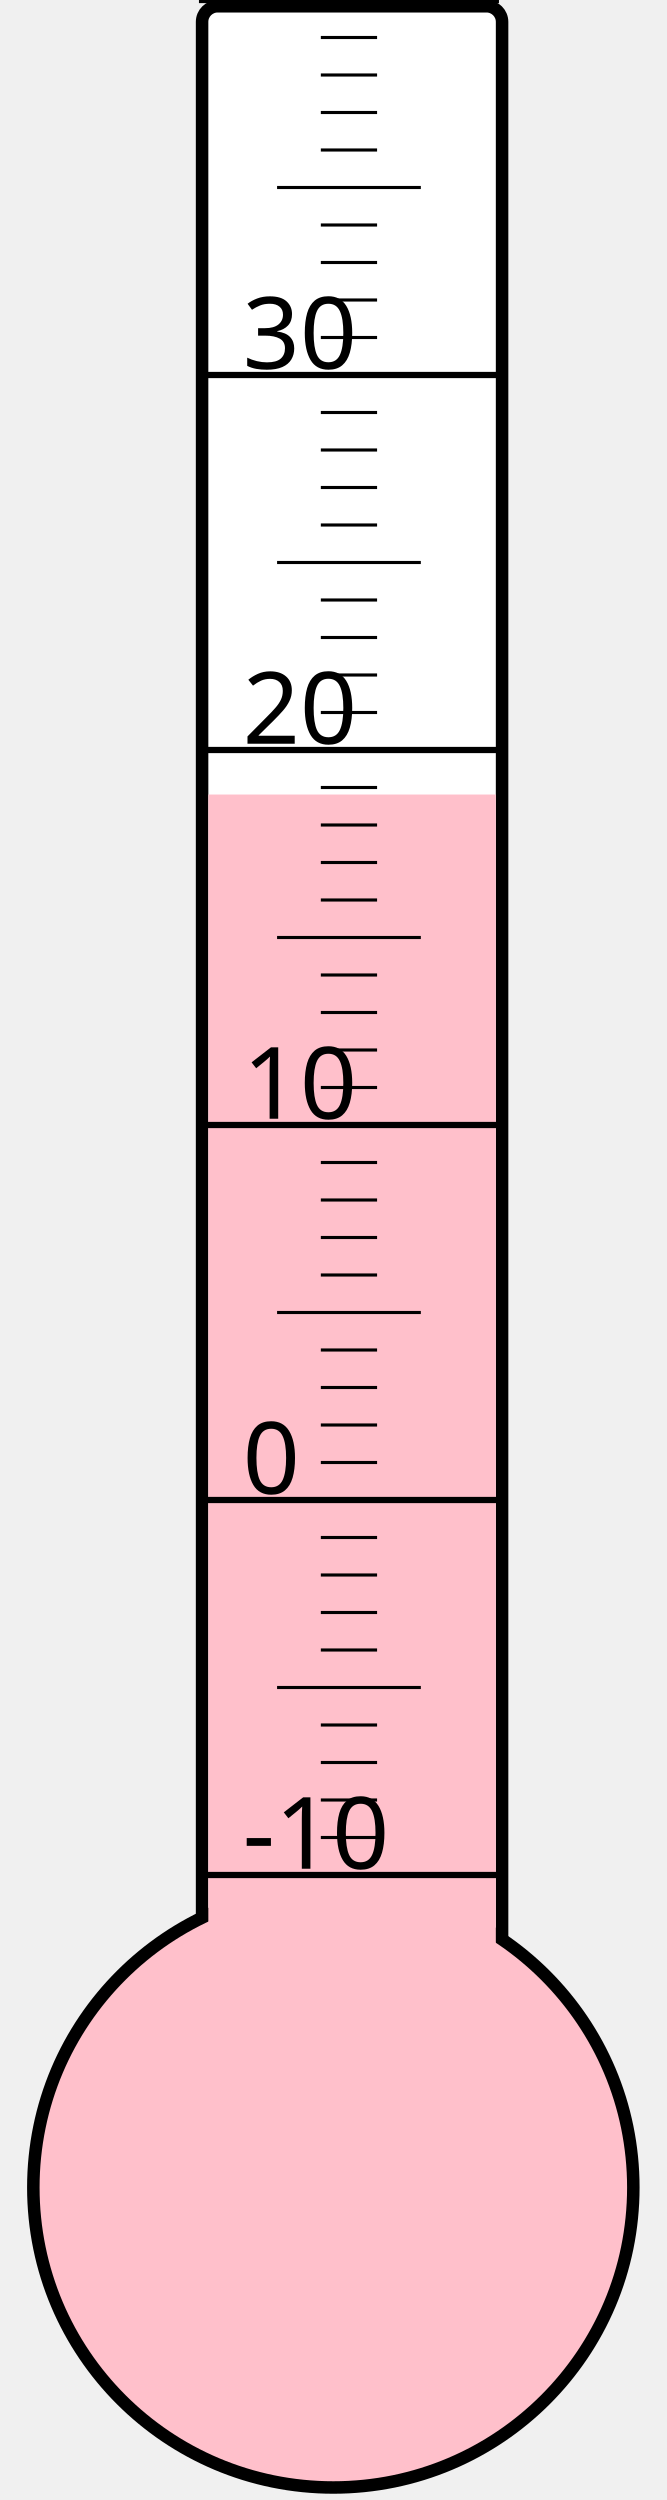
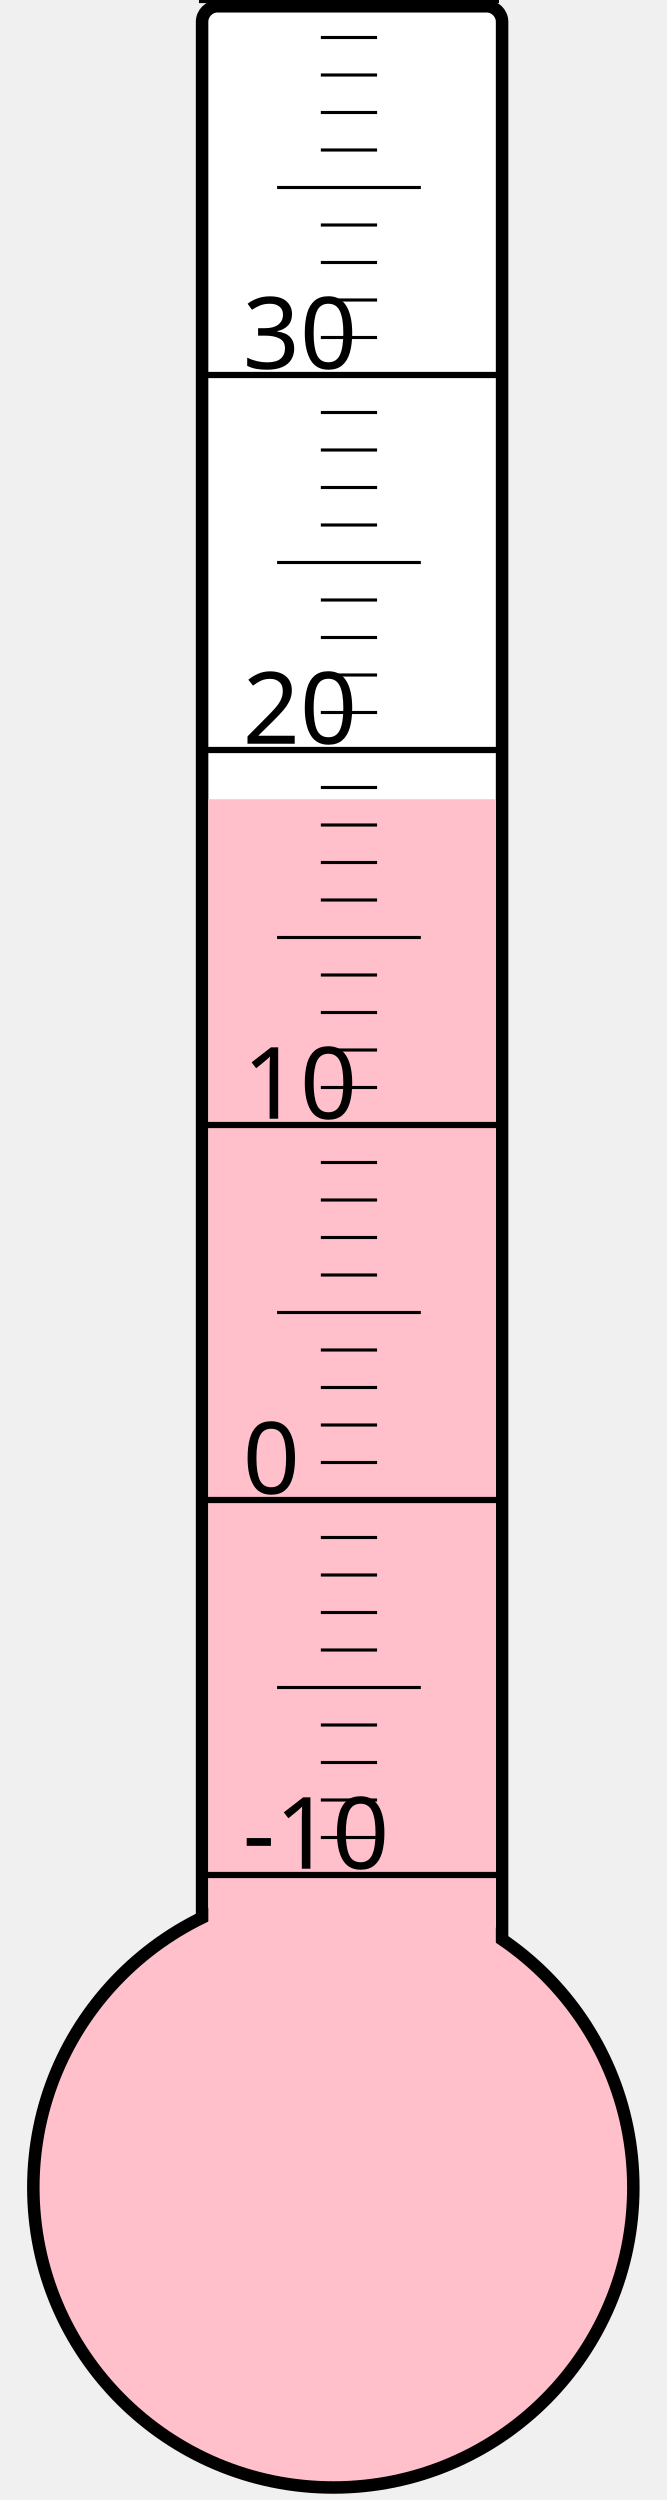
<svg xmlns="http://www.w3.org/2000/svg" width="40px" height="150px" viewBox="0 0 200 800">
  <rect width="200" height="800" x="0" y="0" style="fill: #ffffeb; fill-opacity: 0;" />
  <rect width="96" height="680" x="58" y="2" rx="5" ry="5" style="fill: white; fill-opacity: 1; stroke: black; stroke-width: 4;" />
  <circle cx="100" cy="700" r="96" style="fill: pink; stroke: black; stroke-width: 4;" />
-   <rect width="92" height="445.75" x="60" y="254.25" style="fill: pink; fill-opacity: 1; stroke-width: 0;" />
+   <rect width="92" height="444.25" x="60" y="255.75" style="fill: pink; fill-opacity: 1; stroke-width: 0;" />
  <text x="71" y="598" style="font-family: sans-serif; font-size: 24pt;">-10</text>
  <text x="71" y="478" style="font-family: sans-serif; font-size: 24pt;">0</text>
  <text x="71" y="358" style="font-family: sans-serif; font-size: 24pt;">10</text>
  <text x="71" y="238" style="font-family: sans-serif; font-size: 24pt;">20</text>
  <text x="71" y="118" style="font-family: sans-serif; font-size: 24pt;">30</text>
  <g style="stroke: black;">
    <line x1="57" y1="600" x2="153" y2="600" style="stroke-width: 2;" />
    <line x1="96" y1="588" x2="114" y2="588" style="stroke-width: 1;" />
    <line x1="96" y1="576" x2="114" y2="576" style="stroke-width: 1;" />
    <line x1="96" y1="564" x2="114" y2="564" style="stroke-width: 1;" />
    <line x1="96" y1="552" x2="114" y2="552" style="stroke-width: 1;" />
    <line x1="82" y1="540" x2="128" y2="540" style="stroke-width: 1;" />
    <line x1="96" y1="528" x2="114" y2="528" style="stroke-width: 1;" />
    <line x1="96" y1="516" x2="114" y2="516" style="stroke-width: 1;" />
    <line x1="96" y1="504" x2="114" y2="504" style="stroke-width: 1;" />
    <line x1="96" y1="492" x2="114" y2="492" style="stroke-width: 1;" />
    <line x1="57" y1="480" x2="153" y2="480" style="stroke-width: 2;" />
    <line x1="96" y1="468" x2="114" y2="468" style="stroke-width: 1;" />
    <line x1="96" y1="456" x2="114" y2="456" style="stroke-width: 1;" />
    <line x1="96" y1="444" x2="114" y2="444" style="stroke-width: 1;" />
    <line x1="96" y1="432" x2="114" y2="432" style="stroke-width: 1;" />
    <line x1="82" y1="420" x2="128" y2="420" style="stroke-width: 1;" />
    <line x1="96" y1="408" x2="114" y2="408" style="stroke-width: 1;" />
    <line x1="96" y1="396" x2="114" y2="396" style="stroke-width: 1;" />
    <line x1="96" y1="384" x2="114" y2="384" style="stroke-width: 1;" />
    <line x1="96" y1="372" x2="114" y2="372" style="stroke-width: 1;" />
    <line x1="57" y1="360" x2="153" y2="360" style="stroke-width: 2;" />
    <line x1="96" y1="348" x2="114" y2="348" style="stroke-width: 1;" />
    <line x1="96" y1="336" x2="114" y2="336" style="stroke-width: 1;" />
    <line x1="96" y1="324" x2="114" y2="324" style="stroke-width: 1;" />
    <line x1="96" y1="312" x2="114" y2="312" style="stroke-width: 1;" />
    <line x1="82" y1="300" x2="128" y2="300" style="stroke-width: 1;" />
    <line x1="96" y1="288" x2="114" y2="288" style="stroke-width: 1;" />
    <line x1="96" y1="276" x2="114" y2="276" style="stroke-width: 1;" />
    <line x1="96" y1="264" x2="114" y2="264" style="stroke-width: 1;" />
    <line x1="96" y1="252" x2="114" y2="252" style="stroke-width: 1;" />
    <line x1="57" y1="240" x2="153" y2="240" style="stroke-width: 2;" />
    <line x1="96" y1="228" x2="114" y2="228" style="stroke-width: 1;" />
    <line x1="96" y1="216" x2="114" y2="216" style="stroke-width: 1;" />
    <line x1="96" y1="204" x2="114" y2="204" style="stroke-width: 1;" />
    <line x1="96" y1="192" x2="114" y2="192" style="stroke-width: 1;" />
    <line x1="82" y1="180" x2="128" y2="180" style="stroke-width: 1;" />
    <line x1="96" y1="168" x2="114" y2="168" style="stroke-width: 1;" />
    <line x1="96" y1="156" x2="114" y2="156" style="stroke-width: 1;" />
    <line x1="96" y1="144" x2="114" y2="144" style="stroke-width: 1;" />
    <line x1="96" y1="132" x2="114" y2="132" style="stroke-width: 1;" />
    <line x1="57" y1="120" x2="153" y2="120" style="stroke-width: 2;" />
    <line x1="96" y1="108" x2="114" y2="108" style="stroke-width: 1;" />
    <line x1="96" y1="96" x2="114" y2="96" style="stroke-width: 1;" />
    <line x1="96" y1="84" x2="114" y2="84" style="stroke-width: 1;" />
    <line x1="96" y1="72" x2="114" y2="72" style="stroke-width: 1;" />
    <line x1="82" y1="60" x2="128" y2="60" style="stroke-width: 1;" />
    <line x1="96" y1="48" x2="114" y2="48" style="stroke-width: 1;" />
    <line x1="96" y1="36" x2="114" y2="36" style="stroke-width: 1;" />
    <line x1="96" y1="24" x2="114" y2="24" style="stroke-width: 1;" />
    <line x1="96" y1="12" x2="114" y2="12" style="stroke-width: 1;" />
    <line x1="57" y1="0" x2="153" y2="0" style="stroke-width: 2;" />
  </g>
</svg>
